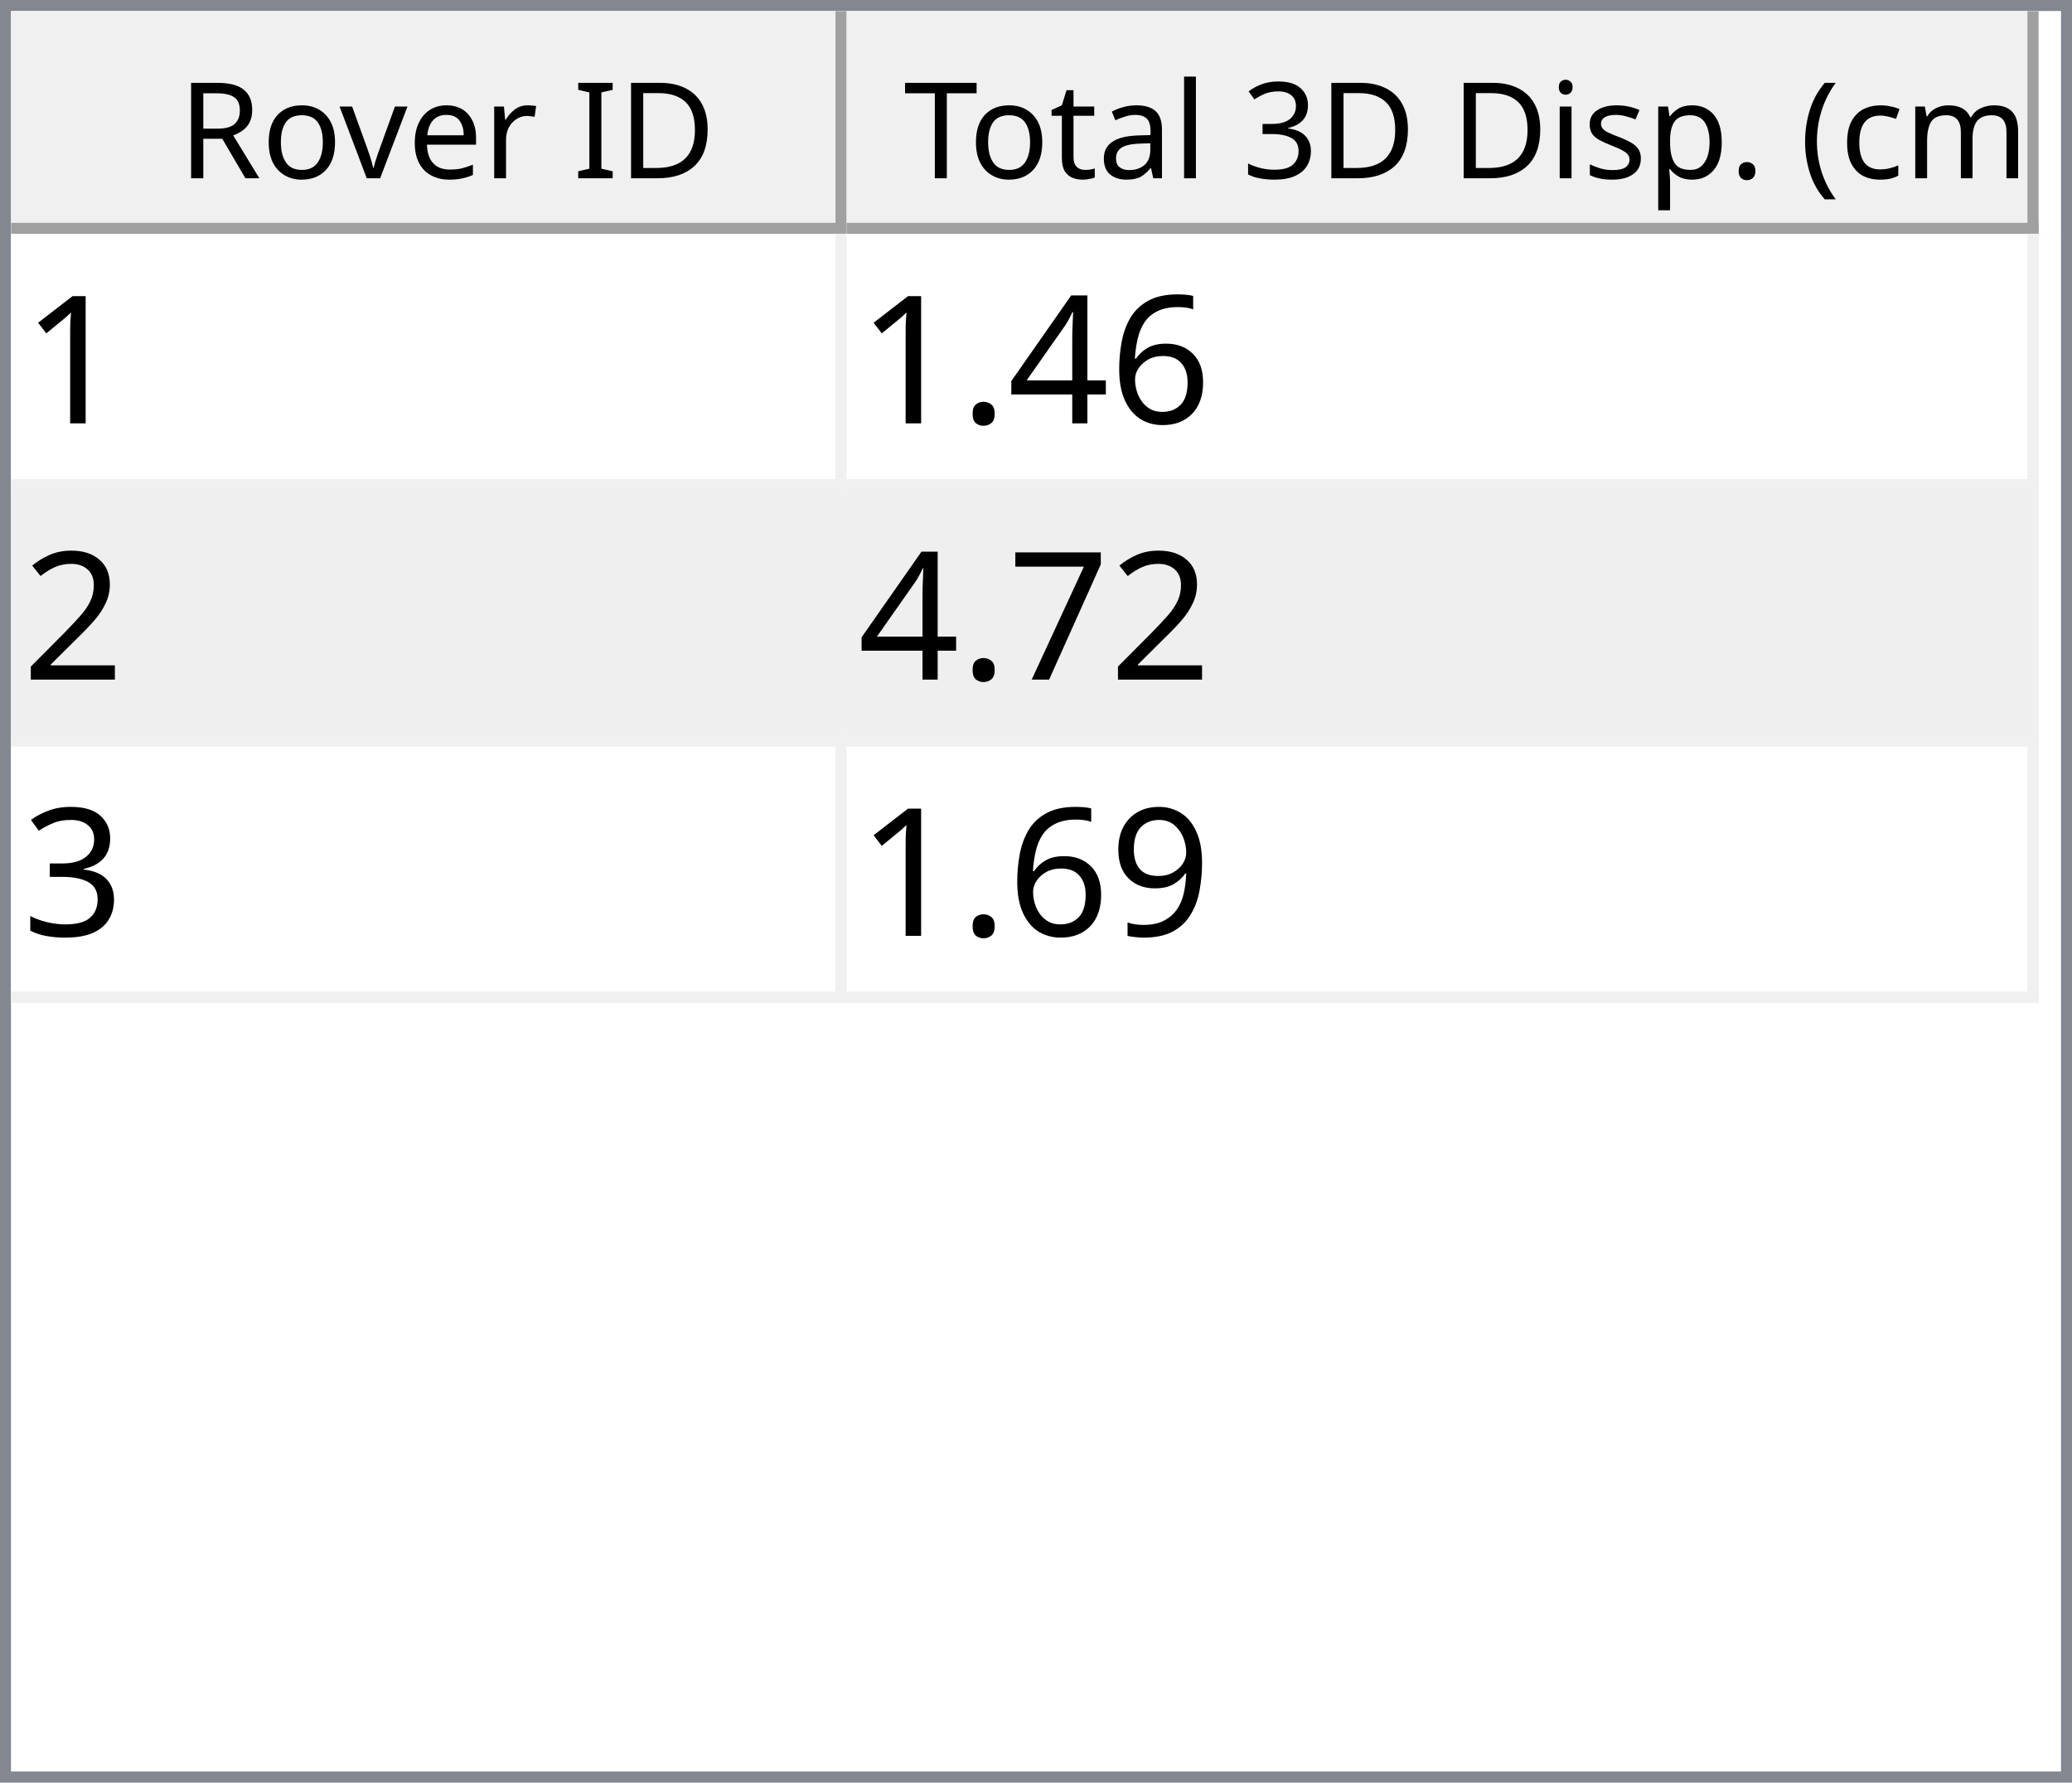
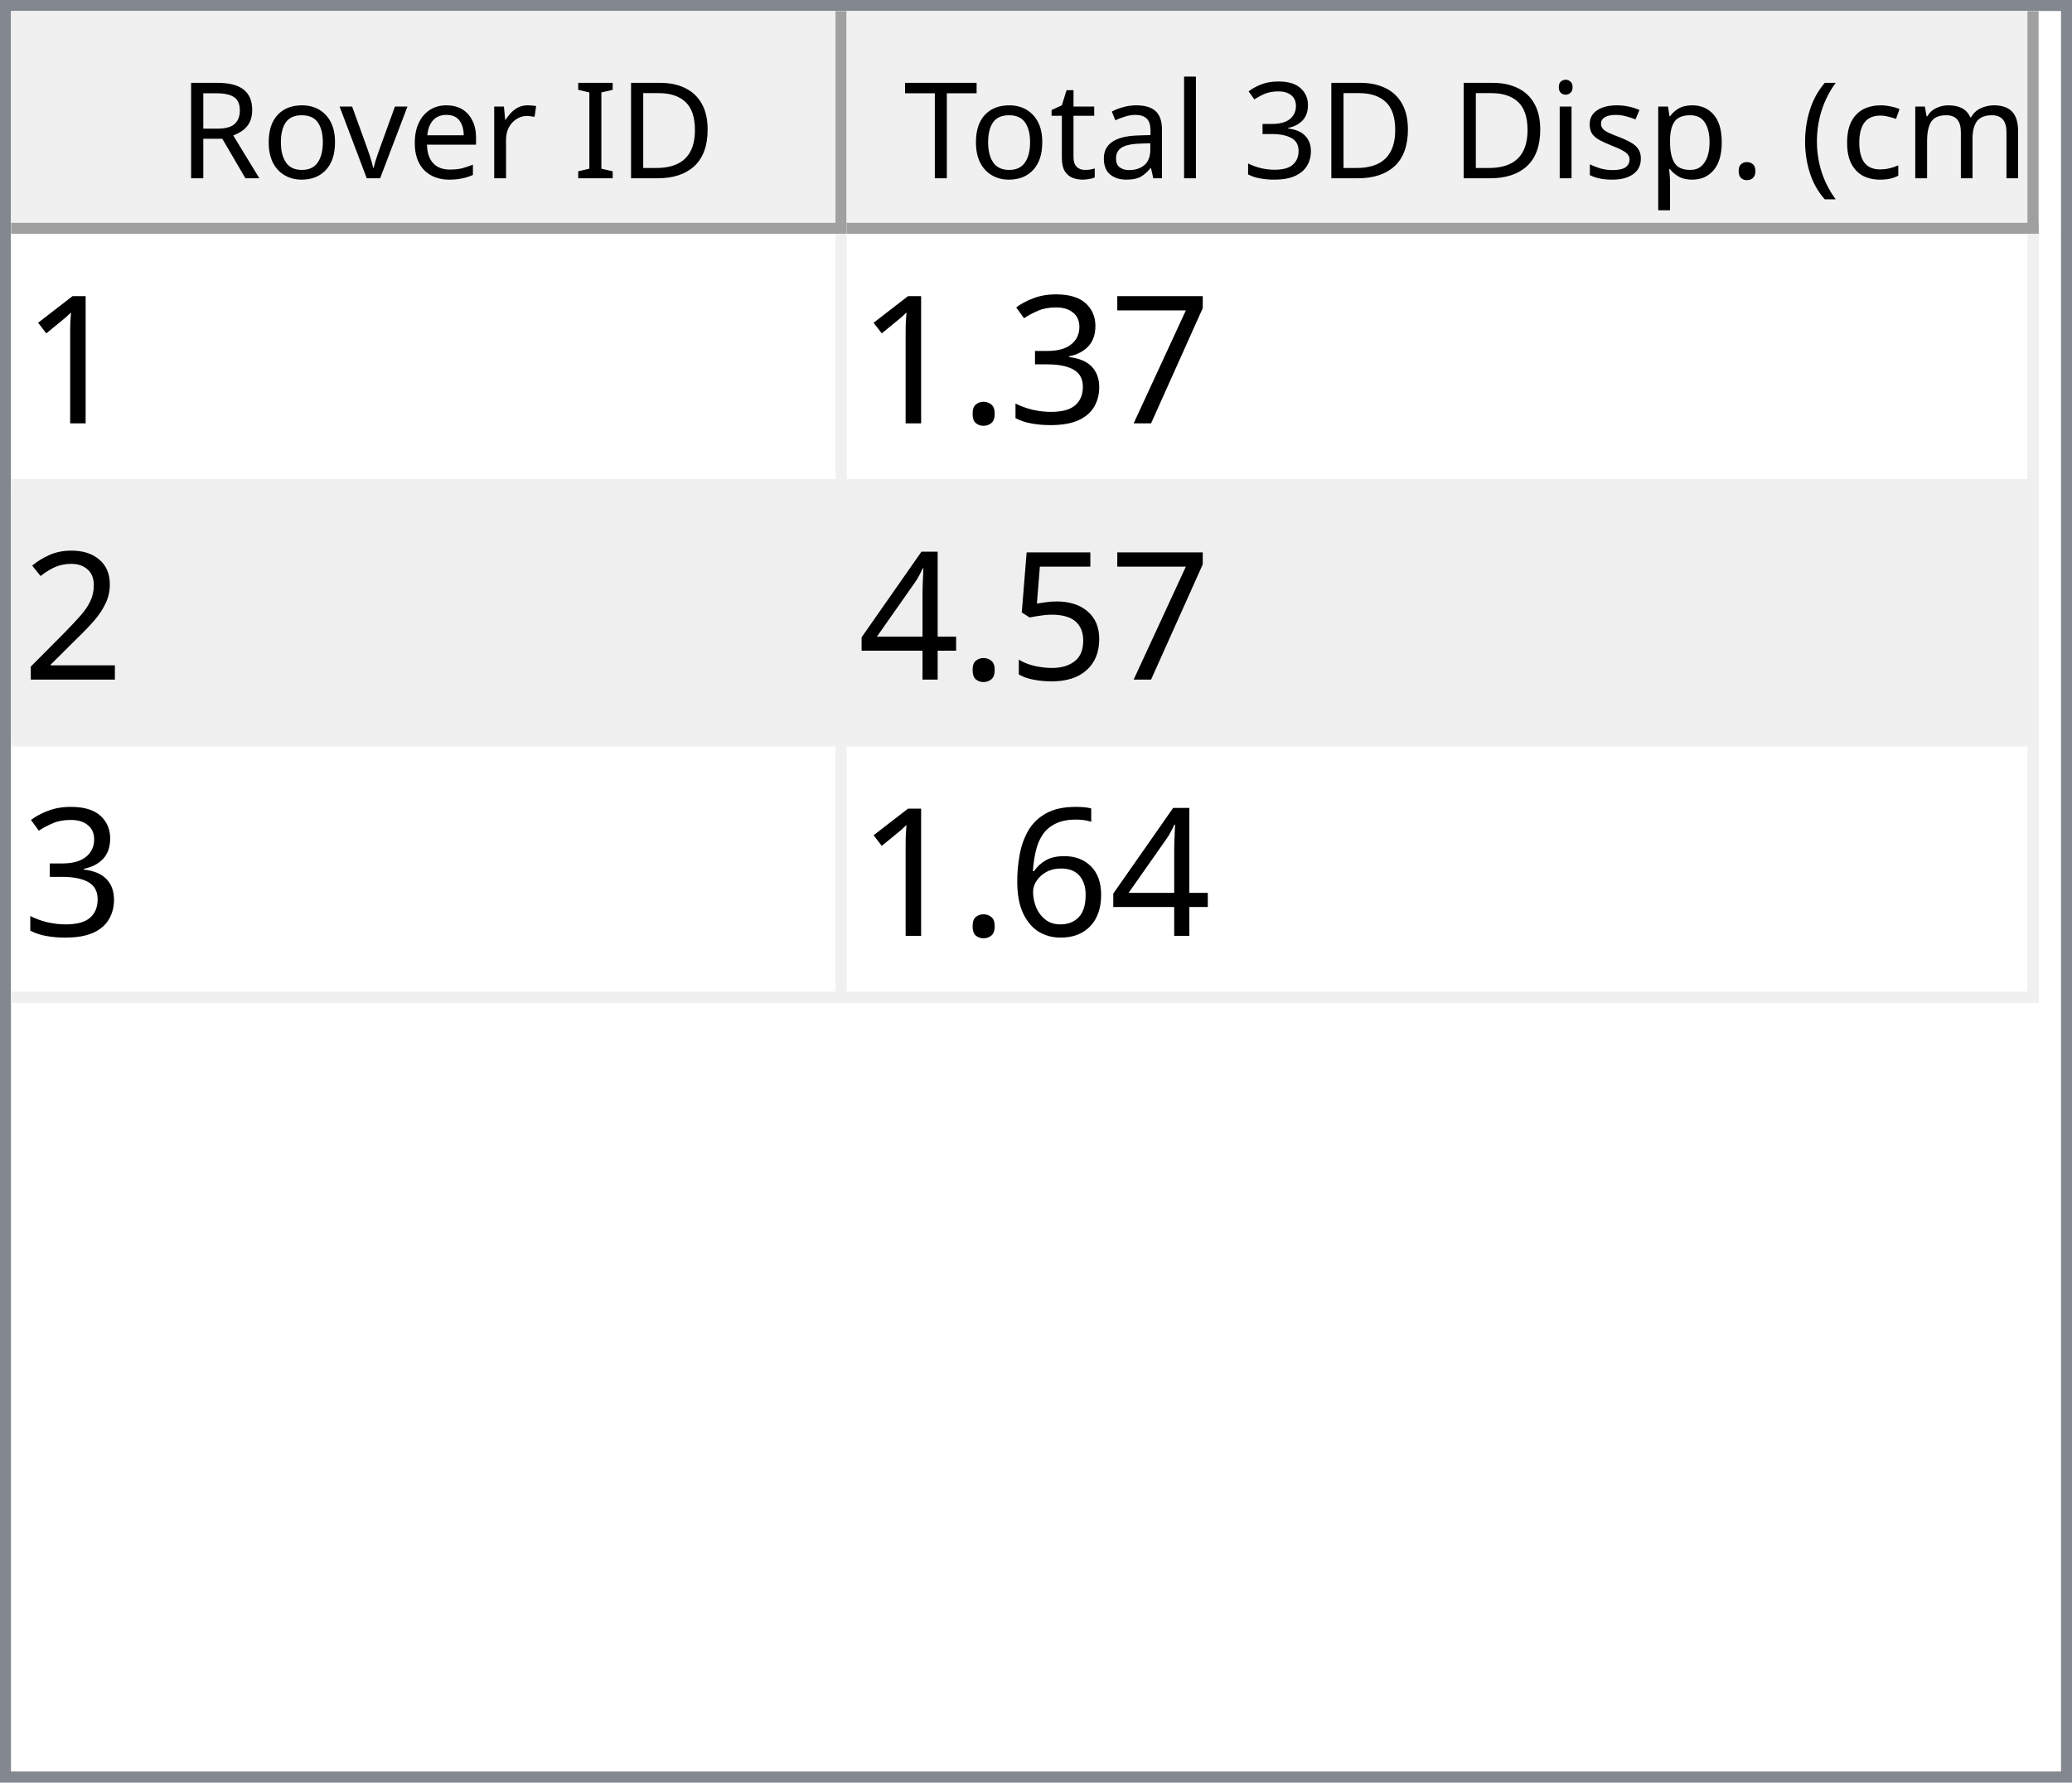
<svg xmlns="http://www.w3.org/2000/svg" style="fill-opacity:1; color-rendering:auto; color-interpolation:auto; text-rendering:auto; stroke:black; stroke-linecap:square; stroke-miterlimit:10; shape-rendering:auto; stroke-opacity:1; fill:black; stroke-dasharray:none; font-weight:normal; stroke-width:1; font-family:'Dialog'; font-style:normal; stroke-linejoin:miter; font-size:12px; stroke-dashoffset:0; image-rendering:auto;" width="186" height="160">
  <defs id="genericDefs" />
  <g>
    <defs id="defs1">
      <clipPath clipPathUnits="userSpaceOnUse" id="clipPath1">
        <path d="M0 0 L186 0 L186 160 L0 160 L0 0 Z" />
      </clipPath>
      <clipPath clipPathUnits="userSpaceOnUse" id="clipPath2">
        <path d="M0 0 L0 160 L186 160 L186 0 Z" />
      </clipPath>
      <clipPath clipPathUnits="userSpaceOnUse" id="clipPath3">
        <path d="M0 0 L0 20 L184 20 L184 0 Z" />
      </clipPath>
      <clipPath clipPathUnits="userSpaceOnUse" id="clipPath4">
        <path d="M0 0 L0 20 L75 20 L75 0 Z" />
      </clipPath>
      <clipPath clipPathUnits="userSpaceOnUse" id="clipPath5">
        <path d="M1 1 L1 19 L74 19 L74 1 Z" />
      </clipPath>
      <clipPath clipPathUnits="userSpaceOnUse" id="clipPath6">
        <path d="M0 0 L0 18 L73 18 L73 0 Z" />
      </clipPath>
      <clipPath clipPathUnits="userSpaceOnUse" id="clipPath7">
        <path d="M-0.5 -0.5 L-0.5 19.5 L74.5 19.5 L74.5 -0.5 Z" />
      </clipPath>
      <clipPath clipPathUnits="userSpaceOnUse" id="clipPath8">
        <path d="M0 0 L0 20 L107 20 L107 0 Z" />
      </clipPath>
      <clipPath clipPathUnits="userSpaceOnUse" id="clipPath9">
        <path d="M1 1 L1 19 L106 19 L106 1 Z" />
      </clipPath>
      <clipPath clipPathUnits="userSpaceOnUse" id="clipPath10">
        <path d="M0 0 L0 18 L105 18 L105 0 Z" />
      </clipPath>
      <clipPath clipPathUnits="userSpaceOnUse" id="clipPath11">
        <path d="M-0.5 -0.5 L-0.5 19.5 L106.5 19.5 L106.5 -0.5 Z" />
      </clipPath>
      <clipPath clipPathUnits="userSpaceOnUse" id="clipPath12">
        <path d="M0 0 L0 138 L184 138 L184 0 Z" />
      </clipPath>
      <clipPath clipPathUnits="userSpaceOnUse" id="clipPath13">
        <path d="M0 0 L0 69 L182 69 L182 0 Z" />
      </clipPath>
      <clipPath clipPathUnits="userSpaceOnUse" id="clipPath14">
        <path d="M-0.5 -0.5 L-0.5 68.5 L181.5 68.5 L181.5 -0.5 Z" />
      </clipPath>
      <clipPath clipPathUnits="userSpaceOnUse" id="clipPath15">
        <path d="M0 0 L0 22 L74 22 L74 0 Z" />
      </clipPath>
      <clipPath clipPathUnits="userSpaceOnUse" id="clipPath16">
        <path d="M0 0 L0 22 L106 22 L106 0 Z" />
      </clipPath>
      <font horiz-adv-x="64.551" id="font1">
        <font-face ascent="107.91" descent="25.098" units-per-em="100" style="font-style:normal; font-family:Segoe UI; font-weight:normal;" />
        <missing-glyph horiz-adv-x="64.551" d="M8.109 0 L8.109 68.266 L56.453 68.266 L56.453 0 L8.109 0 ZM15.328 7.234 L49.219 7.234 L49.219 61.031 L15.328 61.031 L15.328 7.234 Z" />
        <glyph unicode="D" horiz-adv-x="70.117" d="M9.188 0 L9.188 70.016 L28.516 70.016 Q65.531 70.016 65.531 35.891 Q65.531 19.672 55.25 9.836 Q44.969 0 27.734 0 L9.188 0 ZM17.391 62.594 L17.391 7.422 L27.828 7.422 Q41.609 7.422 49.273 14.797 Q56.938 22.172 56.938 35.688 Q56.938 62.594 28.328 62.594 L17.391 62.594 Z" />
        <glyph unicode="I" horiz-adv-x="26.611" d="M17.391 0 L9.188 0 L9.188 70.016 L17.391 70.016 L17.391 0 Z" />
        <glyph unicode=" " horiz-adv-x="27.393" d="" />
        <glyph unicode="r" horiz-adv-x="34.766" d="M34.188 41.891 Q32.078 43.5 28.125 43.5 Q23 43.5 19.555 38.672 Q16.109 33.844 16.109 25.484 L16.109 0 L8.109 0 L8.109 50 L16.109 50 L16.109 39.703 L16.312 39.703 Q18.016 44.969 21.531 47.922 Q25.047 50.875 29.391 50.875 Q32.516 50.875 34.188 50.203 L34.188 41.891 Z" />
        <glyph unicode="e" horiz-adv-x="52.295" d="M48.297 23 L12.984 23 Q13.188 14.656 17.484 10.109 Q21.781 5.562 29.297 5.562 Q37.75 5.562 44.828 11.141 L44.828 3.609 Q38.234 -1.172 27.391 -1.172 Q16.797 -1.172 10.742 5.641 Q4.688 12.453 4.688 24.812 Q4.688 36.469 11.305 43.82 Q17.922 51.172 27.734 51.172 Q37.547 51.172 42.922 44.828 Q48.297 38.484 48.297 27.203 L48.297 23 ZM40.094 29.781 Q40.047 36.719 36.75 40.578 Q33.453 44.438 27.594 44.438 Q21.922 44.438 17.969 40.383 Q14.016 36.328 13.094 29.781 L40.094 29.781 Z" />
        <glyph unicode="v" horiz-adv-x="47.9" d="M47.406 50 L27.484 0 L19.625 0 L0.688 50 L9.469 50 L22.172 13.672 Q23.578 9.672 23.922 6.688 L24.125 6.688 Q24.609 10.453 25.688 13.484 L38.969 50 L47.406 50 Z" />
        <glyph unicode="o" horiz-adv-x="58.594" d="M29 -1.172 Q17.922 -1.172 11.305 5.836 Q4.688 12.844 4.688 24.422 Q4.688 37.016 11.57 44.094 Q18.453 51.172 30.172 51.172 Q41.359 51.172 47.633 44.289 Q53.906 37.406 53.906 25.203 Q53.906 13.234 47.141 6.031 Q40.375 -1.172 29 -1.172 ZM29.594 44.438 Q21.875 44.438 17.383 39.188 Q12.891 33.938 12.891 24.703 Q12.891 15.828 17.43 10.695 Q21.969 5.562 29.594 5.562 Q37.359 5.562 41.531 10.594 Q45.703 15.625 45.703 24.906 Q45.703 34.281 41.531 39.359 Q37.359 44.438 29.594 44.438 Z" />
        <glyph unicode="R" horiz-adv-x="59.814" d="M59.375 0 L49.609 0 L37.891 19.625 Q36.281 22.359 34.766 24.289 Q33.25 26.219 31.664 27.438 Q30.078 28.656 28.25 29.219 Q26.422 29.781 24.125 29.781 L17.391 29.781 L17.391 0 L9.188 0 L9.188 70.016 L30.078 70.016 Q34.672 70.016 38.555 68.867 Q42.438 67.719 45.289 65.375 Q48.141 63.031 49.758 59.547 Q51.375 56.062 51.375 51.375 Q51.375 47.703 50.273 44.656 Q49.172 41.609 47.148 39.211 Q45.125 36.812 42.266 35.133 Q39.406 33.453 35.844 32.516 L35.844 32.328 Q37.594 31.547 38.891 30.547 Q40.188 29.547 41.359 28.18 Q42.531 26.812 43.68 25.078 Q44.828 23.344 46.234 21.047 L59.375 0 ZM17.391 62.594 L17.391 37.203 L28.516 37.203 Q31.594 37.203 34.203 38.133 Q36.812 39.062 38.719 40.797 Q40.625 42.531 41.703 45.047 Q42.781 47.562 42.781 50.688 Q42.781 56.297 39.141 59.445 Q35.5 62.594 28.609 62.594 L17.391 62.594 Z" />
        <glyph unicode=")" horiz-adv-x="30.176" d="M8.297 -15.922 L1.172 -15.922 Q16.406 2.344 16.406 26.812 Q16.406 51.469 1.078 70.016 L8.297 70.016 Q23.531 52.156 23.531 26.703 Q23.531 1.375 8.297 -15.922 Z" />
        <glyph unicode="m" horiz-adv-x="86.133" d="M79.109 0 L71.094 0 L71.094 28.719 Q71.094 37.016 68.531 40.727 Q65.969 44.438 59.906 44.438 Q54.781 44.438 51.195 39.75 Q47.609 35.062 47.609 28.516 L47.609 0 L39.594 0 L39.594 29.688 Q39.594 44.438 28.219 44.438 Q22.953 44.438 19.531 40.016 Q16.109 35.594 16.109 28.516 L16.109 0 L8.109 0 L8.109 50 L16.109 50 L16.109 42.094 L16.312 42.094 Q21.625 51.172 31.844 51.172 Q36.969 51.172 40.773 48.312 Q44.578 45.453 46 40.828 Q51.562 51.172 62.594 51.172 Q79.109 51.172 79.109 30.812 L79.109 0 Z" />
        <glyph unicode="c" horiz-adv-x="46.191" d="M42.188 2.297 Q36.422 -1.172 28.516 -1.172 Q17.828 -1.172 11.258 5.789 Q4.688 12.75 4.688 23.828 Q4.688 36.188 11.766 43.68 Q18.844 51.172 30.672 51.172 Q37.25 51.172 42.281 48.734 L42.281 40.531 Q36.719 44.438 30.375 44.438 Q22.703 44.438 17.797 38.945 Q12.891 33.453 12.891 24.516 Q12.891 15.719 17.508 10.641 Q22.125 5.562 29.891 5.562 Q36.422 5.562 42.188 9.906 L42.188 2.297 Z" />
        <glyph unicode="(" horiz-adv-x="30.176" d="M29.109 -15.922 L21.969 -15.922 Q6.844 1.375 6.844 26.703 Q6.844 52.156 21.969 70.016 L29.203 70.016 Q13.875 51.469 13.875 26.812 Q13.875 2.344 29.109 -15.922 Z" />
        <glyph unicode="." horiz-adv-x="21.68" d="M10.891 -1.078 Q8.641 -1.078 7.055 0.539 Q5.469 2.156 5.469 4.391 Q5.469 6.641 7.055 8.273 Q8.641 9.906 10.891 9.906 Q13.188 9.906 14.797 8.273 Q16.406 6.641 16.406 4.391 Q16.406 2.156 14.797 0.539 Q13.188 -1.078 10.891 -1.078 Z" />
        <glyph unicode="p" horiz-adv-x="58.789" d="M16.312 7.234 L16.109 7.234 L16.109 -23 L8.109 -23 L8.109 50 L16.109 50 L16.109 41.219 L16.312 41.219 Q22.219 51.172 33.594 51.172 Q43.266 51.172 48.688 44.461 Q54.109 37.75 54.109 26.469 Q54.109 13.922 48 6.375 Q41.891 -1.172 31.297 -1.172 Q21.578 -1.172 16.312 7.234 ZM16.109 27.391 L16.109 20.406 Q16.109 14.203 20.141 9.883 Q24.172 5.562 30.375 5.562 Q37.641 5.562 41.773 11.133 Q45.906 16.703 45.906 26.609 Q45.906 34.969 42.047 39.703 Q38.188 44.438 31.594 44.438 Q24.609 44.438 20.359 39.578 Q16.109 34.719 16.109 27.391 Z" />
        <glyph unicode="s" horiz-adv-x="42.432" d="M5.078 1.812 L5.078 10.406 Q11.625 5.562 19.484 5.562 Q30.031 5.562 30.031 12.594 Q30.031 14.594 29.125 15.992 Q28.219 17.391 26.68 18.461 Q25.141 19.531 23.07 20.383 Q21 21.234 18.609 22.172 Q15.281 23.484 12.766 24.828 Q10.25 26.172 8.57 27.859 Q6.891 29.547 6.031 31.695 Q5.172 33.844 5.172 36.719 Q5.172 40.234 6.789 42.945 Q8.406 45.656 11.086 47.484 Q13.766 49.312 17.211 50.242 Q20.656 51.172 24.312 51.172 Q30.812 51.172 35.938 48.922 L35.938 40.828 Q30.422 44.438 23.25 44.438 Q21 44.438 19.195 43.922 Q17.391 43.406 16.094 42.477 Q14.797 41.547 14.086 40.258 Q13.375 38.969 13.375 37.406 Q13.375 35.453 14.086 34.133 Q14.797 32.812 16.164 31.789 Q17.531 30.766 19.484 29.938 Q21.438 29.109 23.922 28.125 Q27.25 26.859 29.883 25.516 Q32.516 24.172 34.375 22.484 Q36.234 20.797 37.234 18.602 Q38.234 16.406 38.234 13.375 Q38.234 9.672 36.602 6.938 Q34.969 4.203 32.234 2.398 Q29.5 0.594 25.93 -0.289 Q22.359 -1.172 18.453 -1.172 Q10.75 -1.172 5.078 1.812 Z" />
        <glyph unicode="i" horiz-adv-x="24.219" d="M12.203 62.703 Q10.062 62.703 8.547 64.164 Q7.031 65.625 7.031 67.875 Q7.031 70.125 8.547 71.609 Q10.062 73.094 12.203 73.094 Q14.406 73.094 15.945 71.609 Q17.484 70.125 17.484 67.875 Q17.484 65.719 15.945 64.211 Q14.406 62.703 12.203 62.703 ZM16.109 0 L8.109 0 L8.109 50 L16.109 50 L16.109 0 Z" />
        <glyph unicode="3" horiz-adv-x="53.906" d="M46.531 19.828 Q46.531 15.094 44.75 11.211 Q42.969 7.328 39.719 4.57 Q36.469 1.812 31.93 0.297 Q27.391 -1.219 21.922 -1.219 Q11.922 -1.219 6 2.594 L6 11.188 Q13.094 5.609 22.219 5.609 Q25.875 5.609 28.828 6.539 Q31.781 7.469 33.906 9.227 Q36.031 10.984 37.18 13.477 Q38.328 15.969 38.328 19.094 Q38.328 32.812 18.797 32.812 L12.984 32.812 L12.984 39.594 L18.5 39.594 Q35.797 39.594 35.797 52.484 Q35.797 64.406 22.609 64.406 Q15.188 64.406 8.688 59.422 L8.688 67.188 Q15.375 71.188 24.609 71.188 Q29 71.188 32.57 69.969 Q36.141 68.75 38.68 66.555 Q41.219 64.359 42.609 61.281 Q44 58.203 44 54.5 Q44 40.672 30.031 36.719 L30.031 36.531 Q33.594 36.141 36.625 34.797 Q39.656 33.453 41.852 31.305 Q44.047 29.156 45.289 26.25 Q46.531 23.344 46.531 19.828 Z" />
        <glyph unicode="l" horiz-adv-x="24.219" d="M16.109 0 L8.109 0 L8.109 74.031 L16.109 74.031 L16.109 0 Z" />
        <glyph unicode="a" horiz-adv-x="50.879" d="M43.891 0 L35.891 0 L35.891 7.812 L35.688 7.812 Q30.469 -1.172 20.312 -1.172 Q12.844 -1.172 8.617 2.781 Q4.391 6.734 4.391 13.281 Q4.391 27.297 20.906 29.594 L35.891 31.688 Q35.891 44.438 25.594 44.438 Q16.547 44.438 9.281 38.281 L9.281 46.484 Q16.656 51.172 26.266 51.172 Q43.891 51.172 43.891 32.516 L43.891 0 ZM35.891 25.297 L23.828 23.641 Q18.266 22.859 15.43 20.875 Q12.594 18.891 12.594 13.875 Q12.594 10.203 15.211 7.883 Q17.828 5.562 22.172 5.562 Q28.125 5.562 32.008 9.742 Q35.891 13.922 35.891 20.312 L35.891 25.297 Z" />
        <glyph unicode="t" horiz-adv-x="33.887" d="M31.297 0.484 Q28.469 -1.078 23.828 -1.078 Q10.688 -1.078 10.688 13.578 L10.688 43.172 L2.094 43.172 L2.094 50 L10.688 50 L10.688 62.203 L18.703 64.797 L18.703 50 L31.297 50 L31.297 43.172 L18.703 43.172 L18.703 14.984 Q18.703 9.969 20.414 7.82 Q22.125 5.672 26.078 5.672 Q29.109 5.672 31.297 7.328 L31.297 0.484 Z" />
        <glyph unicode="T" horiz-adv-x="52.393" d="M50.594 62.594 L30.375 62.594 L30.375 0 L22.172 0 L22.172 62.594 L2 62.594 L2 70.016 L50.594 70.016 L50.594 62.594 Z" />
      </font>
      <font horiz-adv-x="75.0" id="font2">
        <font-face ascent="100.537" descent="21.973" units-per-em="100" style="font-style:normal; font-family:sans-serif; font-weight:normal;" />
        <missing-glyph horiz-adv-x="75.0" d="M12.5 0 L12.5 62.5 L62.5 62.5 L62.5 0 L12.5 0 ZM14.062 1.562 L60.938 1.562 L60.938 60.938 L14.062 60.938 L14.062 1.562 Z" />
        <glyph unicode="1" horiz-adv-x="55.615" d="M37.25 0 L28.469 0 L28.469 56 Q25.297 52.984 20.141 49.953 Q14.984 46.922 10.891 45.406 L10.891 53.906 Q18.266 57.375 23.781 62.305 Q29.297 67.234 31.594 71.875 L37.25 71.875 L37.25 0 Z" />
-         <glyph unicode="6" horiz-adv-x="55.615" d="M49.75 54.047 L41.016 53.375 Q39.844 58.547 37.703 60.891 Q34.125 64.656 28.906 64.656 Q24.703 64.656 21.531 62.312 Q17.391 59.281 14.992 53.469 Q12.594 47.656 12.5 36.922 Q15.672 41.75 20.266 44.094 Q24.859 46.438 29.891 46.438 Q38.672 46.438 44.852 39.969 Q51.031 33.5 51.031 23.25 Q51.031 16.5 48.125 10.719 Q45.219 4.938 40.141 1.859 Q35.062 -1.219 28.609 -1.219 Q17.625 -1.219 10.695 6.859 Q3.766 14.938 3.766 33.5 Q3.766 54.25 11.422 63.672 Q18.109 71.875 29.438 71.875 Q37.891 71.875 43.289 67.141 Q48.688 62.406 49.75 54.047 ZM13.875 23.188 Q13.875 18.656 15.797 14.508 Q17.719 10.359 21.188 8.18 Q24.656 6 28.469 6 Q34.031 6 38.039 10.492 Q42.047 14.984 42.047 22.703 Q42.047 30.125 38.086 34.398 Q34.125 38.672 28.125 38.672 Q22.172 38.672 18.023 34.398 Q13.875 30.125 13.875 23.188 Z" />
-         <glyph unicode="4" horiz-adv-x="55.615" d="M32.328 0 L32.328 17.141 L1.266 17.141 L1.266 25.203 L33.938 71.578 L41.109 71.578 L41.109 25.203 L50.781 25.203 L50.781 17.141 L41.109 17.141 L41.109 0 L32.328 0 ZM32.328 25.203 L32.328 57.469 L9.906 25.203 L32.328 25.203 Z" />
+         <glyph unicode="7" horiz-adv-x="55.615" d="M4.734 62.203 L4.734 70.656 L51.078 70.656 L51.078 63.812 Q44.234 56.547 37.523 44.484 Q30.812 32.422 27.156 19.672 Q24.516 10.688 23.781 0 L14.75 0 Q14.891 8.453 18.062 20.414 Q21.234 32.375 27.172 43.484 Q33.109 54.594 39.797 62.203 L4.734 62.203 Z" />
+         <glyph unicode="3" horiz-adv-x="55.615" d="M4.203 18.891 L12.984 20.062 Q14.5 12.594 18.141 9.297 Q21.781 6 27 6 Q33.203 6 37.477 10.297 Q41.75 14.594 41.75 20.953 Q41.75 27 37.797 30.93 Q33.844 34.859 27.734 34.859 Q25.25 34.859 21.531 33.891 L22.516 41.609 Q23.391 41.5 23.922 41.5 Q29.547 41.5 34.039 44.43 Q38.531 47.359 38.531 53.469 Q38.531 58.297 35.258 61.477 Q31.984 64.656 26.812 64.656 Q21.688 64.656 18.266 61.43 Q14.844 58.203 13.875 51.766 L5.078 53.328 Q6.688 62.156 12.398 67.016 Q18.109 71.875 26.609 71.875 Q32.469 71.875 37.398 69.359 Q42.328 66.844 44.945 62.5 Q47.562 58.156 47.562 53.266 Q47.562 48.641 45.07 44.828 Q42.578 41.016 37.703 38.766 Q44.047 37.312 47.562 32.695 Q51.078 28.078 51.078 21.141 Q51.078 11.766 44.242 5.25 Q37.406 -1.266 26.953 -1.266 Q17.531 -1.266 11.305 4.352 Q5.078 9.969 4.203 18.891 Z" />
        <glyph unicode="." horiz-adv-x="27.783" d="M9.078 0 L9.078 10.016 L19.094 10.016 L19.094 0 L9.078 0 Z" />
        <glyph unicode="2" horiz-adv-x="55.615" d="M50.344 8.453 L50.344 0 L3.031 0 Q2.938 3.172 4.047 6.109 Q5.859 10.938 9.836 15.625 Q13.812 20.312 21.344 26.469 Q33.016 36.031 37.117 41.625 Q41.219 47.219 41.219 52.203 Q41.219 57.422 37.477 61.008 Q33.734 64.594 27.734 64.594 Q21.391 64.594 17.578 60.789 Q13.766 56.984 13.719 50.25 L4.688 51.172 Q5.609 61.281 11.664 66.578 Q17.719 71.875 27.938 71.875 Q38.234 71.875 44.242 66.164 Q50.25 60.453 50.25 52 Q50.25 47.703 48.492 43.555 Q46.734 39.406 42.656 34.812 Q38.578 30.219 29.109 22.219 Q21.188 15.578 18.945 13.211 Q16.703 10.844 15.234 8.453 L50.344 8.453 Z" />
-         <glyph unicode="7" horiz-adv-x="55.615" d="M4.734 62.203 L4.734 70.656 L51.078 70.656 L51.078 63.812 Q44.234 56.547 37.523 44.484 Q30.812 32.422 27.156 19.672 Q24.516 10.688 23.781 0 L14.75 0 Q14.891 8.453 18.062 20.414 Q21.234 32.375 27.172 43.484 Q33.109 54.594 39.797 62.203 L4.734 62.203 Z" />
-         <glyph unicode="3" horiz-adv-x="55.615" d="M4.203 18.891 L12.984 20.062 Q14.5 12.594 18.141 9.297 Q21.781 6 27 6 Q33.203 6 37.477 10.297 Q41.75 14.594 41.75 20.953 Q41.75 27 37.797 30.93 Q33.844 34.859 27.734 34.859 Q25.25 34.859 21.531 33.891 L22.516 41.609 Q23.391 41.5 23.922 41.5 Q29.547 41.5 34.039 44.43 Q38.531 47.359 38.531 53.469 Q38.531 58.297 35.258 61.477 Q31.984 64.656 26.812 64.656 Q21.688 64.656 18.266 61.43 Q14.844 58.203 13.875 51.766 L5.078 53.328 Q6.688 62.156 12.398 67.016 Q18.109 71.875 26.609 71.875 Q32.469 71.875 37.398 69.359 Q42.328 66.844 44.945 62.5 Q47.562 58.156 47.562 53.266 Q47.562 48.641 45.07 44.828 Q42.578 41.016 37.703 38.766 Q44.047 37.312 47.562 32.695 Q51.078 28.078 51.078 21.141 Q51.078 11.766 44.242 5.25 Q37.406 -1.266 26.953 -1.266 Q17.531 -1.266 11.305 4.352 Q5.078 9.969 4.203 18.891 Z" />
-         <glyph unicode="9" horiz-adv-x="55.615" d="M5.469 16.547 L13.922 17.328 Q14.984 11.375 18.016 8.688 Q21.047 6 25.781 6 Q29.828 6 32.883 7.859 Q35.938 9.719 37.891 12.82 Q39.844 15.922 41.164 21.195 Q42.484 26.469 42.484 31.938 Q42.484 32.516 42.438 33.688 Q39.797 29.5 35.234 26.883 Q30.672 24.266 25.344 24.266 Q16.453 24.266 10.305 30.711 Q4.156 37.156 4.156 47.703 Q4.156 58.594 10.578 65.234 Q17 71.875 26.656 71.875 Q33.641 71.875 39.43 68.117 Q45.219 64.359 48.219 57.398 Q51.219 50.438 51.219 37.25 Q51.219 23.531 48.242 15.406 Q45.266 7.281 39.383 3.031 Q33.5 -1.219 25.594 -1.219 Q17.188 -1.219 11.867 3.445 Q6.547 8.109 5.469 16.547 ZM41.453 48.141 Q41.453 55.719 37.43 60.156 Q33.406 64.594 27.734 64.594 Q21.875 64.594 17.531 59.812 Q13.188 55.031 13.188 47.406 Q13.188 40.578 17.312 36.305 Q21.438 32.031 27.484 32.031 Q33.594 32.031 37.523 36.305 Q41.453 40.578 41.453 48.141 Z" />
+         <glyph unicode="5" horiz-adv-x="55.615" d="M4.156 18.75 L13.375 19.531 Q14.406 12.797 18.141 9.398 Q21.875 6 27.156 6 Q33.5 6 37.891 10.789 Q42.281 15.578 42.281 23.484 Q42.281 31 38.062 35.352 Q33.844 39.703 27 39.703 Q22.75 39.703 19.336 37.773 Q15.922 35.844 13.969 32.766 L5.719 33.844 L12.641 70.609 L48.25 70.609 L48.25 62.203 L19.672 62.203 L15.828 42.969 Q22.266 47.469 29.344 47.469 Q38.719 47.469 45.164 40.969 Q51.609 34.469 51.609 24.266 Q51.609 14.547 45.953 7.469 Q39.062 -1.219 27.156 -1.219 Q17.391 -1.219 11.211 4.25 Q5.031 9.719 4.156 18.75 Z" />
+         <glyph unicode="4" horiz-adv-x="55.615" d="M32.328 0 L32.328 17.141 L1.266 17.141 L1.266 25.203 L33.938 71.578 L41.109 71.578 L41.109 25.203 L50.781 25.203 L50.781 17.141 L41.109 17.141 L41.109 0 L32.328 0 ZM32.328 25.203 L32.328 57.469 L9.906 25.203 L32.328 25.203 Z" />
+         <glyph unicode="6" horiz-adv-x="55.615" d="M49.75 54.047 L41.016 53.375 Q39.844 58.547 37.703 60.891 Q34.125 64.656 28.906 64.656 Q24.703 64.656 21.531 62.312 Q17.391 59.281 14.992 53.469 Q12.594 47.656 12.5 36.922 Q15.672 41.75 20.266 44.094 Q24.859 46.438 29.891 46.438 Q38.672 46.438 44.852 39.969 Q51.031 33.5 51.031 23.25 Q51.031 16.5 48.125 10.719 Q45.219 4.938 40.141 1.859 Q35.062 -1.219 28.609 -1.219 Q17.625 -1.219 10.695 6.859 Q3.766 14.938 3.766 33.5 Q3.766 54.25 11.422 63.672 Q18.109 71.875 29.438 71.875 Q37.891 71.875 43.289 67.141 Q48.688 62.406 49.75 54.047 ZM13.875 23.188 Q13.875 18.656 15.797 14.508 Q17.719 10.359 21.188 8.18 Q24.656 6 28.469 6 Q34.031 6 38.039 10.492 Q42.047 14.984 42.047 22.703 Q42.047 30.125 38.086 34.398 Q34.125 38.672 28.125 38.672 Q22.172 38.672 18.023 34.398 Q13.875 30.125 13.875 23.188 Z" />
      </font>
    </defs>
    <g style="fill:white; stroke:white;">
      <rect x="0" y="0" width="186" style="clip-path:url(#clipPath1); stroke:none;" height="160" />
    </g>
    <g style="fill:white; text-rendering:optimizeSpeed; color-rendering:optimizeSpeed; image-rendering:optimizeSpeed; shape-rendering:crispEdges; stroke:white; color-interpolation:sRGB;">
      <rect x="0" width="186" height="160" y="0" style="stroke:none;" />
      <path style="stroke:none;" d="M0 160 L186 160 L186 0 L0 0 Z" />
    </g>
    <g style="fill:rgb(240,240,240); font-family:'Segoe UI'; stroke:rgb(240,240,240);">
      <rect x="0" y="0" width="186" style="clip-path:url(#clipPath2); stroke:none;" height="160" />
    </g>
    <g style="fill:rgb(130,135,144); font-family:'Segoe UI'; stroke:rgb(130,135,144);">
      <path d="M0 0 L186 0 L186 160 L0 160 L0 0 ZM1 1 L185 1 L185 159 L1 159 L1 1 Z" style="fill-rule:evenodd; clip-path:url(#clipPath2); stroke:none;" />
    </g>
    <g style="fill:white; font-family:'Segoe UI'; stroke:white;" transform="translate(1,1)">
      <rect x="0" y="0" width="184" style="clip-path:url(#clipPath3); stroke:none;" height="20" />
    </g>
    <g style="fill:rgb(240,240,240); font-family:'Segoe UI'; stroke:rgb(240,240,240);" transform="translate(1,1)">
      <rect x="0" y="0" width="75" style="clip-path:url(#clipPath4); stroke:none;" height="20" />
    </g>
    <g style="font-family:'Segoe UI';" transform="translate(2,2)">
      <text x="14" xml:space="preserve" y="14" style="clip-path:url(#clipPath6); stroke:none;">Rover ID</text>
    </g>
    <g style="fill:rgb(160,160,160); font-family:'Segoe UI'; stroke:rgb(160,160,160); stroke-linejoin:bevel;" transform="translate(1.5,1.5)">
      <line x1="74" x2="74" y1="0" style="fill:none; clip-path:url(#clipPath7);" y2="19" />
    </g>
    <g style="fill:rgb(160,160,160); font-family:'Segoe UI'; stroke:rgb(160,160,160); stroke-linejoin:bevel;" transform="matrix(1,0,0,1,1,1) translate(0.5,0.5)">
      <line x1="0" x2="74" y1="19" style="fill:none; clip-path:url(#clipPath7);" y2="19" />
    </g>
    <g style="fill:rgb(240,240,240); font-family:'Segoe UI'; stroke:rgb(240,240,240);" transform="translate(76,1)">
      <rect x="0" y="0" width="107" style="clip-path:url(#clipPath8); stroke:none;" height="20" />
    </g>
    <g style="font-family:'Segoe UI';" transform="translate(77,2)">
      <text x="1" xml:space="preserve" y="14" style="clip-path:url(#clipPath10); stroke:none;"> Total 3D Disp. (cm)</text>
    </g>
    <g style="fill:rgb(160,160,160); font-family:'Segoe UI'; stroke:rgb(160,160,160); stroke-linejoin:bevel;" transform="translate(76.5,1.5)">
      <line x1="106" x2="106" y1="0" style="fill:none; clip-path:url(#clipPath11);" y2="19" />
    </g>
    <g style="fill:rgb(160,160,160); font-family:'Segoe UI'; stroke:rgb(160,160,160); stroke-linejoin:bevel;" transform="matrix(1,0,0,1,76,1) translate(0.5,0.5)">
      <line x1="0" x2="106" y1="19" style="fill:none; clip-path:url(#clipPath11);" y2="19" />
    </g>
    <g style="fill:white; font-family:'Segoe UI'; stroke:white;" transform="translate(1,21)">
      <rect x="0" y="0" width="184" style="clip-path:url(#clipPath12); stroke:none;" height="138" />
    </g>
    <g style="fill:rgb(240,240,240); font-size:16px; font-family:sans-serif; stroke:rgb(240,240,240);" transform="translate(1,21)">
      <rect x="0" y="0" width="182" style="clip-path:url(#clipPath13); stroke:none;" height="69" />
      <line transform="translate(0.5,0.5)" x1="0" x2="181" y1="22" style="clip-path:url(#clipPath14); fill:none; stroke-linejoin:bevel;" y2="22" />
    </g>
    <g transform="matrix(1,0,0,1,1,21) translate(0.5,0.5)" style="fill:rgb(240,240,240); font-size:16px; font-family:sans-serif; stroke:rgb(240,240,240); stroke-linejoin:bevel;">
      <line x1="0" x2="181" y1="45" style="fill:none; clip-path:url(#clipPath14);" y2="45" />
    </g>
    <g transform="matrix(1,0,0,1,1,21) translate(0.5,0.5)" style="fill:rgb(240,240,240); font-size:16px; font-family:sans-serif; stroke:rgb(240,240,240); stroke-linejoin:bevel;">
      <line x1="0" x2="181" y1="68" style="fill:none; clip-path:url(#clipPath14);" y2="68" />
    </g>
    <g transform="matrix(1,0,0,1,1,21) translate(0.5,0.5)" style="fill:rgb(240,240,240); font-size:16px; font-family:sans-serif; stroke:rgb(240,240,240); stroke-linejoin:bevel;">
      <line x1="74" x2="74" y1="0" style="fill:none; clip-path:url(#clipPath14);" y2="68" />
    </g>
    <g transform="matrix(1,0,0,1,1,21) translate(0.5,0.5)" style="fill:rgb(240,240,240); font-size:16px; font-family:sans-serif; stroke:rgb(240,240,240); stroke-linejoin:bevel;">
      <line x1="181" x2="181" y1="0" style="fill:none; clip-path:url(#clipPath14);" y2="68" />
    </g>
    <g style="fill:white; font-size:16px; font-family:sans-serif; stroke:white;" transform="matrix(1,0,0,1,1,21)">
      <rect x="0" y="0" width="74" style="clip-path:url(#clipPath15); stroke:none;" height="22" />
      <text x="1" y="17" style="fill:black; clip-path:url(#clipPath15); stroke:none;" xml:space="preserve">1</text>
    </g>
    <g style="fill:white; font-size:16px; font-family:sans-serif; stroke:white;" transform="matrix(1,0,0,1,1,21) translate(75,0)">
      <rect x="0" y="0" width="106" style="clip-path:url(#clipPath16); stroke:none;" height="22" />
-       <text x="1" y="17" style="fill:black; clip-path:url(#clipPath16); stroke:none;" xml:space="preserve">1.46</text>
+       <text x="1" y="17" style="fill:black; clip-path:url(#clipPath16); stroke:none;" xml:space="preserve">1.37</text>
    </g>
    <g style="fill:rgb(239,239,239); font-size:16px; font-family:sans-serif; stroke:rgb(239,239,239);" transform="matrix(1,0,0,1,1,21) translate(0,23)">
      <rect x="0" y="0" width="74" style="clip-path:url(#clipPath15); stroke:none;" height="22" />
      <text x="1" y="17" style="fill:black; clip-path:url(#clipPath15); stroke:none;" xml:space="preserve">2</text>
    </g>
    <g style="fill:rgb(239,239,239); font-size:16px; font-family:sans-serif; stroke:rgb(239,239,239);" transform="matrix(1,0,0,1,1,21) translate(75,23)">
      <rect x="0" y="0" width="106" style="clip-path:url(#clipPath16); stroke:none;" height="22" />
-       <text x="1" y="17" style="fill:black; clip-path:url(#clipPath16); stroke:none;" xml:space="preserve">4.72</text>
+       <text x="1" y="17" style="fill:black; clip-path:url(#clipPath16); stroke:none;" xml:space="preserve">4.57</text>
    </g>
    <g style="fill:white; font-size:16px; font-family:sans-serif; stroke:white;" transform="matrix(1,0,0,1,1,21) translate(0,46)">
      <rect x="0" y="0" width="74" style="clip-path:url(#clipPath15); stroke:none;" height="22" />
      <text x="1" y="17" style="fill:black; clip-path:url(#clipPath15); stroke:none;" xml:space="preserve">3</text>
    </g>
    <g style="fill:white; font-size:16px; font-family:sans-serif; stroke:white;" transform="matrix(1,0,0,1,1,21) translate(75,46)">
      <rect x="0" y="0" width="106" style="clip-path:url(#clipPath16); stroke:none;" height="22" />
-       <text x="1" y="17" style="fill:black; clip-path:url(#clipPath16); stroke:none;" xml:space="preserve">1.69</text>
+       <text x="1" y="17" style="fill:black; clip-path:url(#clipPath16); stroke:none;" xml:space="preserve">1.64</text>
    </g>
  </g>
</svg>
